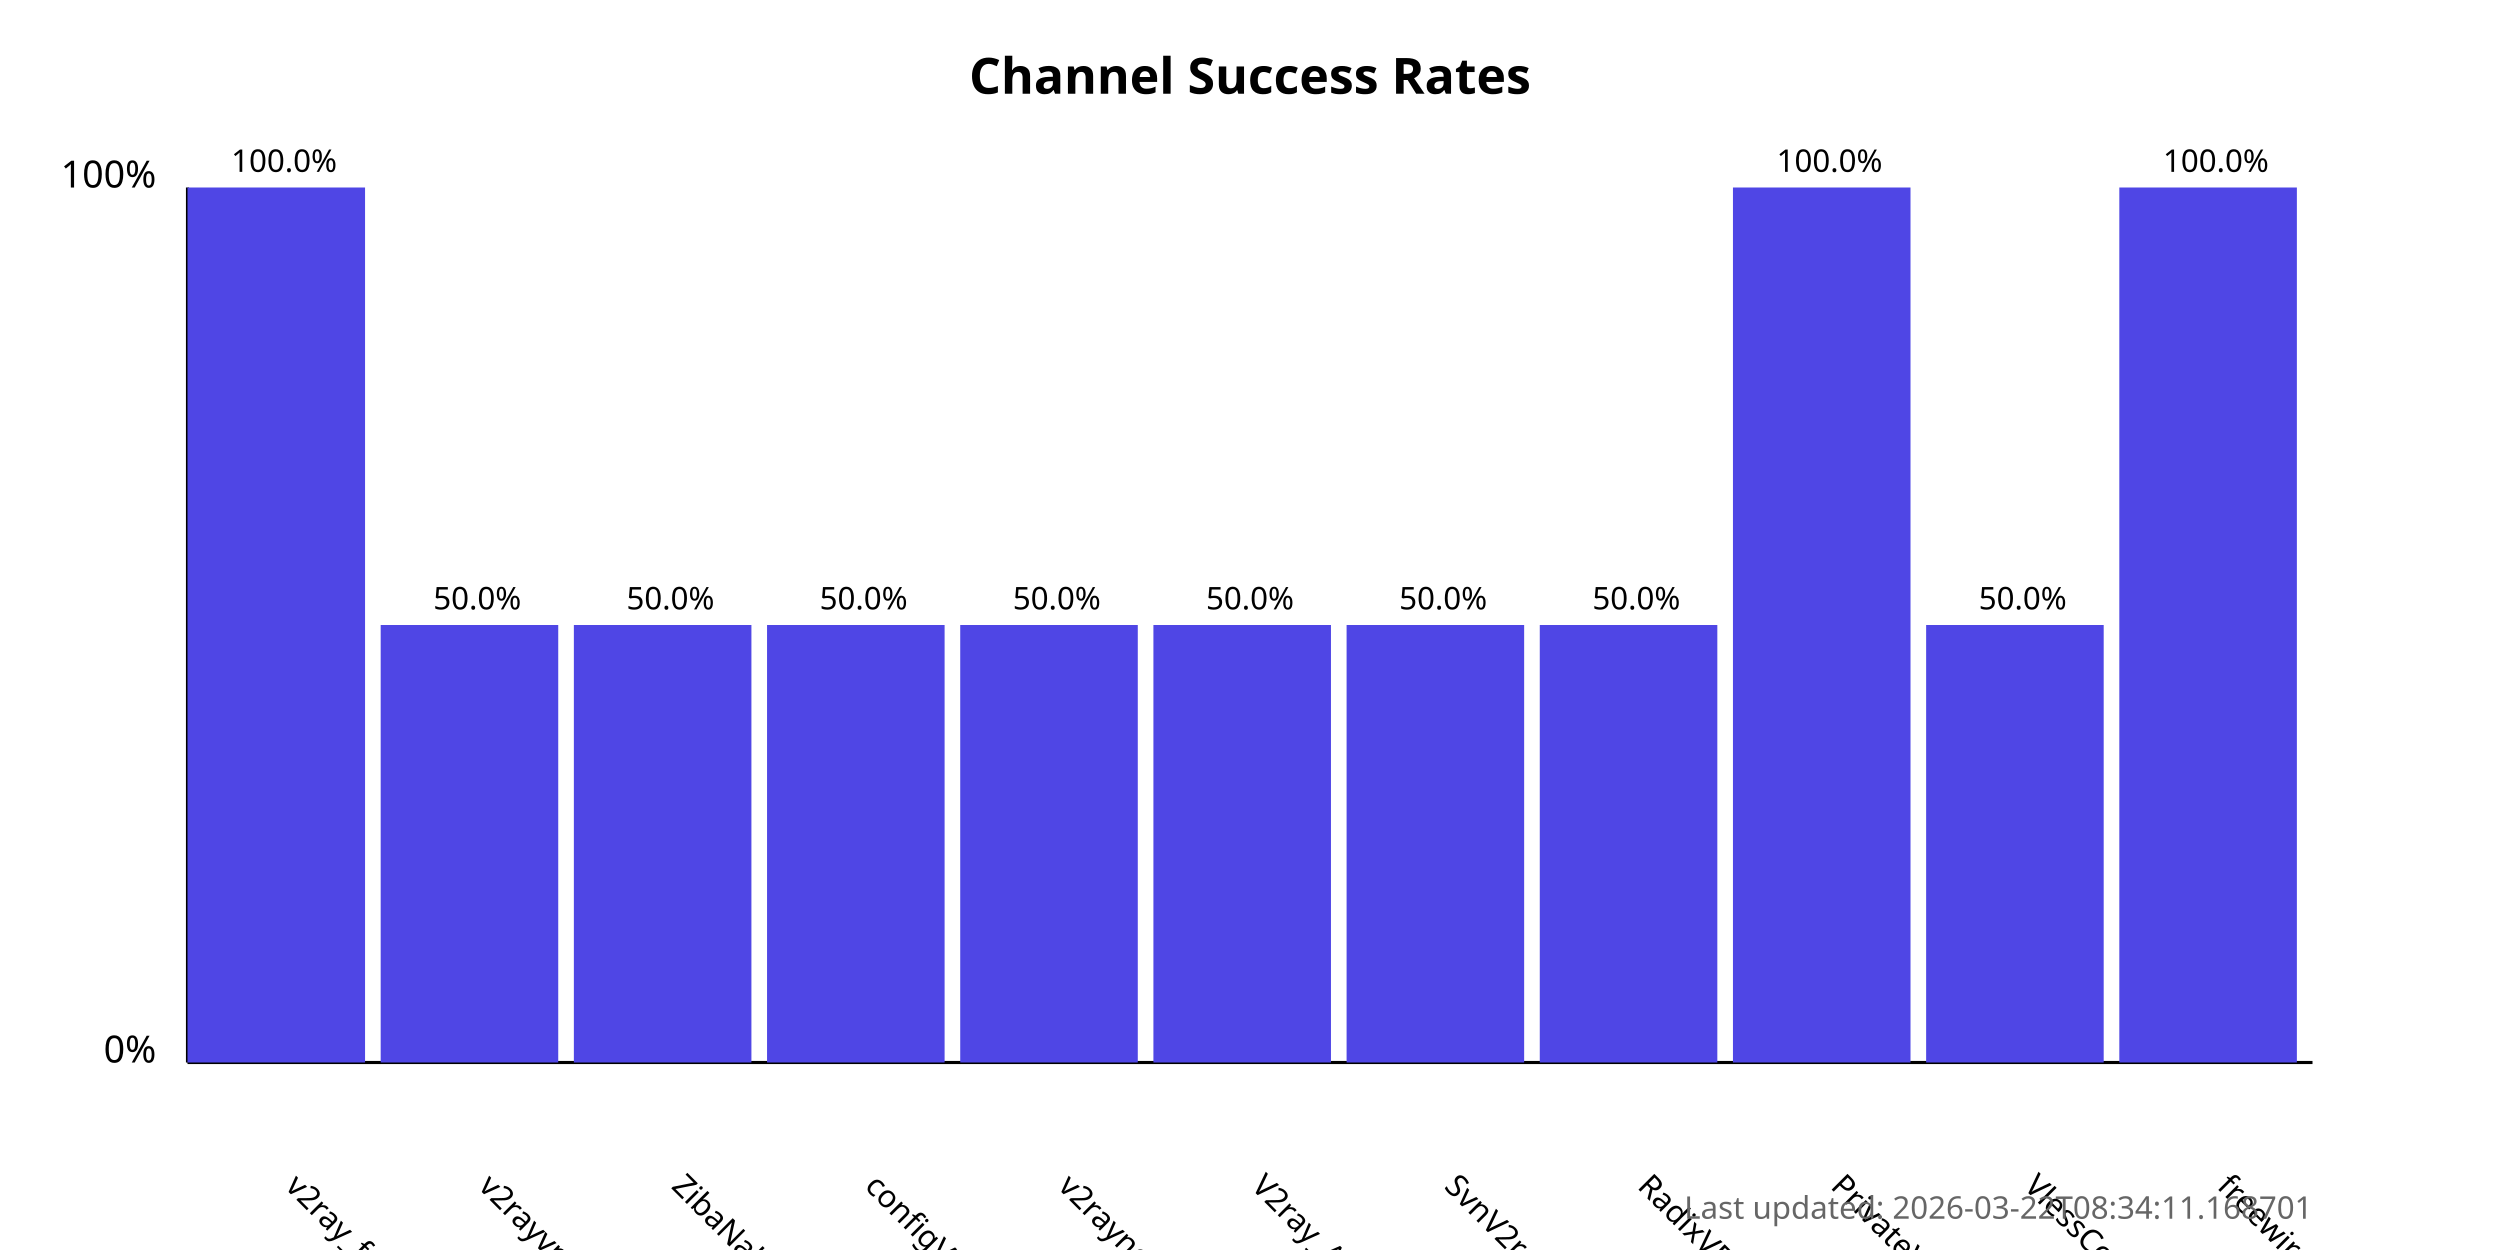
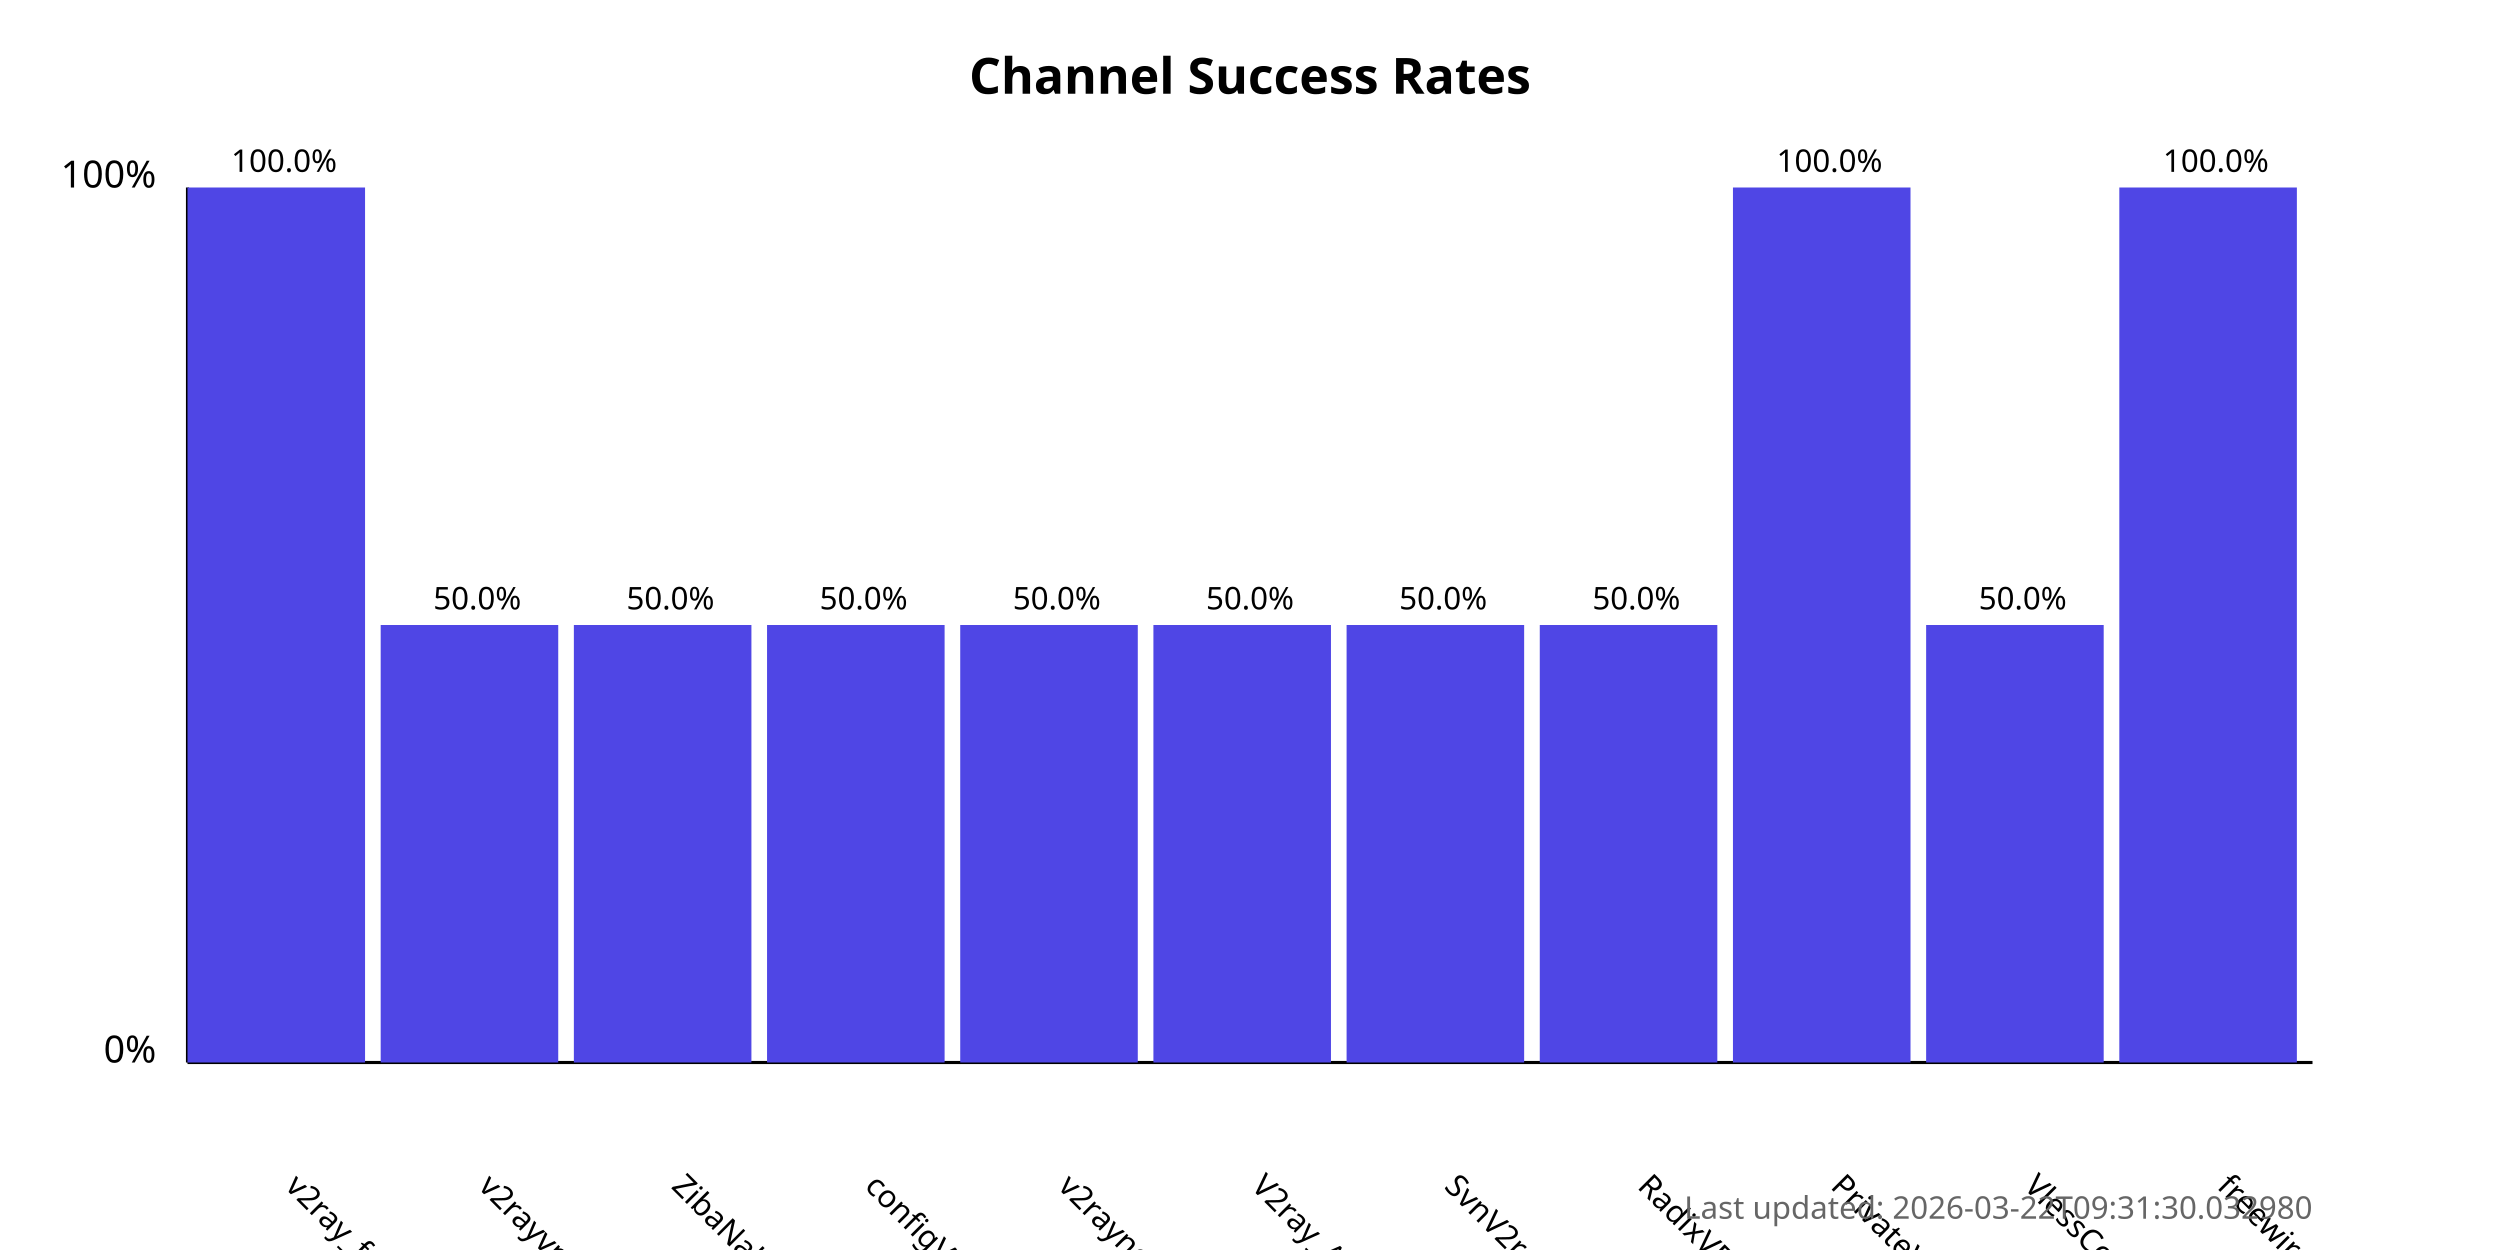
<svg xmlns="http://www.w3.org/2000/svg" width="800" height="400">
  <style>
            .chart-title { font: bold 16px sans-serif; }
            .axis-label { font: 12px sans-serif; }
            .tick-label { font: 10px sans-serif; }
            .bar { fill: #4f46e5; }
            .bar:hover { fill: #6366f1; }
            .timestamp { font: 10px sans-serif; fill: #666; }
        </style>
  <text x="400.0" y="30" text-anchor="middle" class="chart-title">
            Channel Success Rates
        </text>
  <line x1="60" y1="340" x2="60" y2="60" stroke="black" stroke-width="1" />
  <line x1="60" y1="340" x2="740" y2="340" stroke="black" stroke-width="1" />
  <text x="50" y="340" text-anchor="end" class="axis-label">0%</text>
  <text x="50" y="60" text-anchor="end" class="axis-label">100%</text>
  <g>
    <rect x="60" y="60.0" width="56.818" height="280.0" class="bar" />
    <text x="90.909" y="380" transform="rotate(45, 90.90909, 380)" text-anchor="start" class="tick-label">
                v2ray_free_conf
            </text>
    <text x="90.909" y="55.0" text-anchor="middle" class="tick-label">
                100.0%
            </text>
  </g>
  <g>
    <rect x="121.818" y="200.0" width="56.818" height="140.0" class="bar" />
    <text x="152.727" y="380" transform="rotate(45, 152.7273, 380)" text-anchor="start" class="tick-label">
                v2rayvpno
            </text>
    <text x="152.727" y="195.0" text-anchor="middle" class="tick-label">
                50.0%
            </text>
  </g>
  <g>
    <rect x="183.636" y="200.0" width="56.818" height="140.0" class="bar" />
    <text x="214.545" y="380" transform="rotate(45, 214.5455, 380)" text-anchor="start" class="tick-label">
                ZibaNabz
            </text>
    <text x="214.545" y="195.0" text-anchor="middle" class="tick-label">
                50.0%
            </text>
  </g>
  <g>
    <rect x="245.455" y="200.0" width="56.818" height="140.0" class="bar" />
    <text x="276.364" y="380" transform="rotate(45, 276.3636, 380)" text-anchor="start" class="tick-label">
                configV2rayForFree
            </text>
    <text x="276.364" y="195.0" text-anchor="middle" class="tick-label">
                50.0%
            </text>
  </g>
  <g>
    <rect x="307.273" y="200.0" width="56.818" height="140.0" class="bar" />
    <text x="338.182" y="380" transform="rotate(45, 338.1818, 380)" text-anchor="start" class="tick-label">
                v2rayngvpn
            </text>
    <text x="338.182" y="195.0" text-anchor="middle" class="tick-label">
                50.0%
            </text>
  </g>
  <g>
    <rect x="369.091" y="200.0" width="56.818" height="140.0" class="bar" />
    <text x="400.0" y="380" transform="rotate(45, 400.0, 380)" text-anchor="start" class="tick-label">
                V2ray_Alpha
            </text>
    <text x="400.0" y="195.0" text-anchor="middle" class="tick-label">
                50.0%
            </text>
  </g>
  <g>
    <rect x="430.909" y="200.0" width="56.818" height="140.0" class="bar" />
    <text x="461.818" y="380" transform="rotate(45, 461.8182, 380)" text-anchor="start" class="tick-label">
                SvnV2ray
            </text>
    <text x="461.818" y="195.0" text-anchor="middle" class="tick-label">
                50.0%
            </text>
  </g>
  <g>
    <rect x="492.727" y="200.0" width="56.818" height="140.0" class="bar" />
    <text x="523.636" y="380" transform="rotate(45, 523.6364, 380)" text-anchor="start" class="tick-label">
                RadixVPN
            </text>
    <text x="523.636" y="195.0" text-anchor="middle" class="tick-label">
                50.0%
            </text>
  </g>
  <g>
    <rect x="554.545" y="60.0" width="56.818" height="280.0" class="bar" />
    <text x="585.455" y="380" transform="rotate(45, 585.4545, 380)" text-anchor="start" class="tick-label">
                PrivateVPNs
            </text>
    <text x="585.455" y="55.0" text-anchor="middle" class="tick-label">
                100.0%
            </text>
  </g>
  <g>
    <rect x="616.364" y="200.0" width="56.818" height="140.0" class="bar" />
    <text x="647.273" y="380" transform="rotate(45, 647.2727, 380)" text-anchor="start" class="tick-label">
                VlessConfig
            </text>
    <text x="647.273" y="195.0" text-anchor="middle" class="tick-label">
                50.0%
            </text>
  </g>
  <g>
    <rect x="678.182" y="60.0" width="56.818" height="280.0" class="bar" />
    <text x="709.091" y="380" transform="rotate(45, 709.0909, 380)" text-anchor="start" class="tick-label">
                freewireguard
            </text>
    <text x="709.091" y="55.0" text-anchor="middle" class="tick-label">
                100.0%
            </text>
  </g>
  <text x="740" y="390" text-anchor="end" class="timestamp">
-             Last updated: 2026-03-22T08:34:11.168701
+             Last updated: 2026-03-22T09:31:30.032980
        </text>
</svg>
